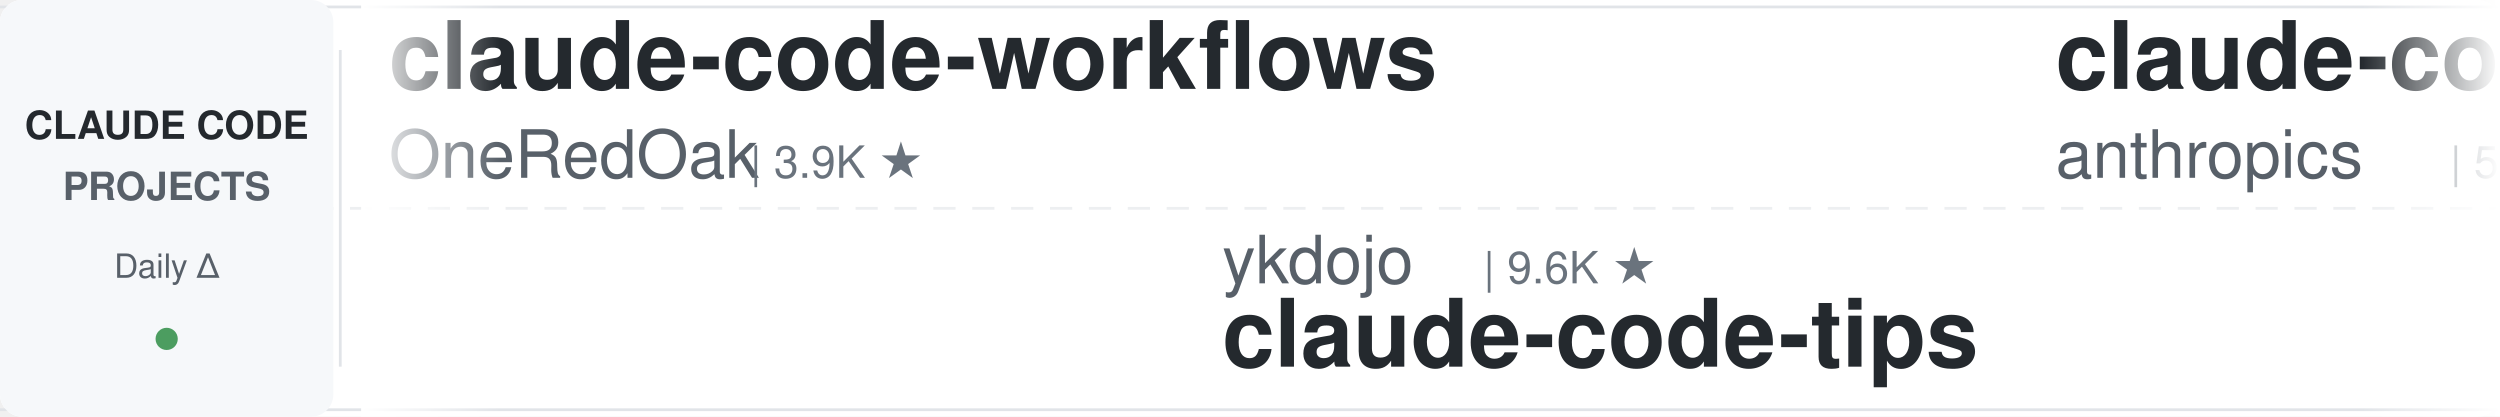
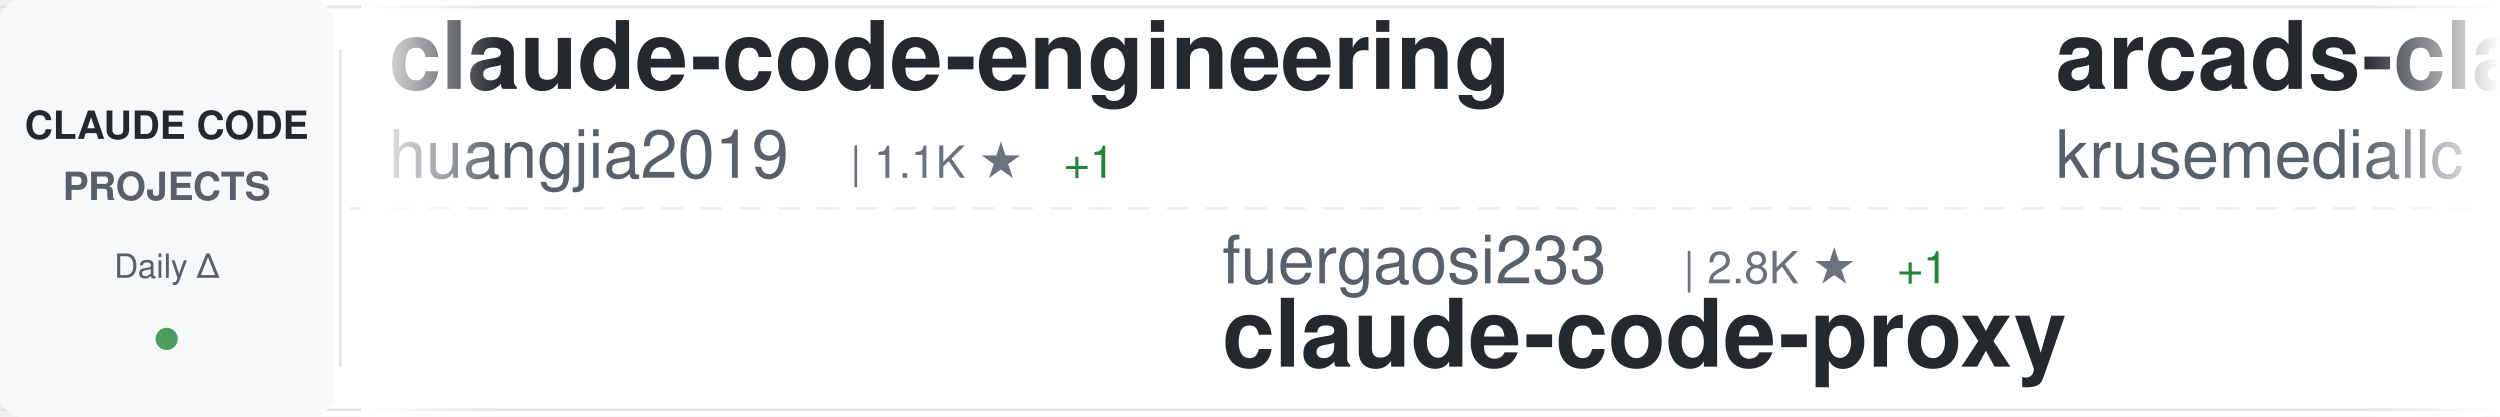
<svg xmlns="http://www.w3.org/2000/svg" width="900" height="150">
  <defs>
    <linearGradient id="awesomeLeftFade" x1="0%" y1="0%" x2="100%" y2="0%">
      <stop offset="0%" style="stop-color:#ffffff;stop-opacity:1" />
      <stop offset="100%" style="stop-color:#ffffff;stop-opacity:0" />
    </linearGradient>
    <linearGradient id="awesomeRightFade" x1="0%" y1="0%" x2="100%" y2="0%">
      <stop offset="0%" style="stop-color:#ffffff;stop-opacity:0" />
      <stop offset="100%" style="stop-color:#ffffff;stop-opacity:1" />
    </linearGradient>
  </defs>
  <rect width="900" height="150" fill="#ffffff" rx="8" />
  <rect x="0" y="2" width="900" height="1" fill="#e1e4e8" />
  <rect x="0" y="147" width="900" height="1" fill="#e1e4e8" />
  <line x1="0" y1="75" x2="900" y2="75" stroke="#e1e4e8" stroke-width="1" stroke-dasharray="8 6" opacity="0.6" />
  <rect x="0" y="0" width="120" height="150" fill="#f6f8fa" rx="8" />
  <text x="60" y="50" font-family="-apple-system, BlinkMacSystemFont, 'Segoe UI', Helvetica, Arial, sans-serif" font-size="14" font-weight="600" fill="#24292e" text-anchor="middle">CLAUDE CODE</text>
  <text x="60" y="72" font-family="-apple-system, BlinkMacSystemFont, 'Segoe UI', Helvetica, Arial, sans-serif" font-size="14" font-weight="600" fill="#586069" text-anchor="middle">PROJECTS</text>
  <text x="60" y="100" font-family="-apple-system, BlinkMacSystemFont, 'Segoe UI', Helvetica, Arial, sans-serif" font-size="12" font-weight="500" fill="#586069" text-anchor="middle">Daily Δ</text>
  <circle cx="60" cy="122" r="4" fill="#22863a" opacity="0.8" />
  <rect x="122" y="18" width="1" height="114" fill="#e1e4e8" />
  <clipPath id="awesomeTickerClip">
    <rect x="130" y="0" width="770" height="150" />
  </clipPath>
  <g clip-path="url(#awesomeTickerClip)">
    <g id="awesomeTickerItems">
      <animateTransform attributeName="transform" attributeType="XML" type="translate" from="0 0" to="-3000 0" dur="54s" repeatCount="indefinite" />
      <g transform="translate(0, 0)">
-         <text x="140" y="32" font-family="-apple-system, BlinkMacSystemFont, 'Segoe UI', Helvetica, Arial, sans-serif" font-size="34" font-weight="600" fill="#24292e">claude-code-workflows</text>
-         <text x="140" y="64" font-family="-apple-system, BlinkMacSystemFont, 'Segoe UI', Helvetica, Arial, sans-serif" font-size="24" font-weight="400" fill="#586069">OneRedOak</text>
-         <text x="270" y="64" font-family="-apple-system, BlinkMacSystemFont, 'Segoe UI', Helvetica, Arial, sans-serif" font-size="16" font-weight="500" fill="#6a737d">| 3.9K ★</text>
+         <text x="140" y="32" font-family="-apple-system, BlinkMacSystemFont, 'Segoe UI', Helvetica, Arial, sans-serif" font-size="34" font-weight="600" fill="#24292e">claude-code-engineering</text>
+         <text x="140" y="64" font-family="-apple-system, BlinkMacSystemFont, 'Segoe UI', Helvetica, Arial, sans-serif" font-size="24" font-weight="400" fill="#586069">huangjia2019</text>
+         <text x="306" y="64" font-family="-apple-system, BlinkMacSystemFont, 'Segoe UI', Helvetica, Arial, sans-serif" font-size="16" font-weight="500" fill="#6a737d">| 1.1K ★</text>
+         <text x="383" y="64" font-family="-apple-system, BlinkMacSystemFont, 'Segoe UI', Helvetica, Arial, sans-serif" font-size="16" font-weight="500" fill="#22863a"> +1</text>
      </g>
      <g transform="translate(300, 0)">
-         <text x="140" y="102" font-family="-apple-system, BlinkMacSystemFont, 'Segoe UI', Helvetica, Arial, sans-serif" font-size="24" font-weight="400" fill="#586069">ykdojo</text>
-         <text x="234" y="102" font-family="-apple-system, BlinkMacSystemFont, 'Segoe UI', Helvetica, Arial, sans-serif" font-size="16" font-weight="500" fill="#6a737d">| 9.6K ★</text>
-         <text x="140" y="132" font-family="-apple-system, BlinkMacSystemFont, 'Segoe UI', Helvetica, Arial, sans-serif" font-size="34" font-weight="600" fill="#24292e">claude-code-tips</text>
+         <text x="140" y="102" font-family="-apple-system, BlinkMacSystemFont, 'Segoe UI', Helvetica, Arial, sans-serif" font-size="24" font-weight="400" fill="#586069">fuergaosi233</text>
+         <text x="306" y="102" font-family="-apple-system, BlinkMacSystemFont, 'Segoe UI', Helvetica, Arial, sans-serif" font-size="16" font-weight="500" fill="#6a737d">| 2.8K ★</text>
+         <text x="383" y="102" font-family="-apple-system, BlinkMacSystemFont, 'Segoe UI', Helvetica, Arial, sans-serif" font-size="16" font-weight="500" fill="#22863a"> +1</text>
+         <text x="140" y="132" font-family="-apple-system, BlinkMacSystemFont, 'Segoe UI', Helvetica, Arial, sans-serif" font-size="34" font-weight="600" fill="#24292e">claude-code-proxy</text>
      </g>
      <g transform="translate(600, 0)">
-         <text x="140" y="32" font-family="-apple-system, BlinkMacSystemFont, 'Segoe UI', Helvetica, Arial, sans-serif" font-size="34" font-weight="600" fill="#24292e">claude-code-security-rev...</text>
-         <text x="140" y="64" font-family="-apple-system, BlinkMacSystemFont, 'Segoe UI', Helvetica, Arial, sans-serif" font-size="24" font-weight="400" fill="#586069">anthropics</text>
-         <text x="282" y="64" font-family="-apple-system, BlinkMacSystemFont, 'Segoe UI', Helvetica, Arial, sans-serif" font-size="16" font-weight="500" fill="#6a737d">| 5.8K ★</text>
+         <text x="140" y="32" font-family="-apple-system, BlinkMacSystemFont, 'Segoe UI', Helvetica, Arial, sans-serif" font-size="34" font-weight="600" fill="#24292e">arcads-claude-code</text>
+         <text x="140" y="64" font-family="-apple-system, BlinkMacSystemFont, 'Segoe UI', Helvetica, Arial, sans-serif" font-size="24" font-weight="400" fill="#586069">krusemediallc</text>
+         <text x="318" y="64" font-family="-apple-system, BlinkMacSystemFont, 'Segoe UI', Helvetica, Arial, sans-serif" font-size="16" font-weight="500" fill="#6a737d">| 1.1K ★</text>
+         <text x="395" y="64" font-family="-apple-system, BlinkMacSystemFont, 'Segoe UI', Helvetica, Arial, sans-serif" font-size="16" font-weight="500" fill="#22863a"> +7</text>
      </g>
      <g transform="translate(900, 0)">
        <text x="140" y="102" font-family="-apple-system, BlinkMacSystemFont, 'Segoe UI', Helvetica, Arial, sans-serif" font-size="24" font-weight="400" fill="#586069">feiskyer</text>
        <text x="258" y="102" font-family="-apple-system, BlinkMacSystemFont, 'Segoe UI', Helvetica, Arial, sans-serif" font-size="16" font-weight="500" fill="#6a737d">| 1.6K ★</text>
        <text x="140" y="132" font-family="-apple-system, BlinkMacSystemFont, 'Segoe UI', Helvetica, Arial, sans-serif" font-size="34" font-weight="600" fill="#24292e">claude-code-settings</text>
      </g>
      <g transform="translate(1200, 0)">
-         <text x="140" y="32" font-family="-apple-system, BlinkMacSystemFont, 'Segoe UI', Helvetica, Arial, sans-serif" font-size="34" font-weight="600" fill="#24292e">awesome-claude-code</text>
-         <text x="140" y="64" font-family="-apple-system, BlinkMacSystemFont, 'Segoe UI', Helvetica, Arial, sans-serif" font-size="24" font-weight="400" fill="#586069">jqueryscript</text>
-         <text x="306" y="64" font-family="-apple-system, BlinkMacSystemFont, 'Segoe UI', Helvetica, Arial, sans-serif" font-size="16" font-weight="500" fill="#6a737d">| 494 ★</text>
+         <text x="140" y="32" font-family="-apple-system, BlinkMacSystemFont, 'Segoe UI', Helvetica, Arial, sans-serif" font-size="34" font-weight="600" fill="#24292e">learn-claude-code</text>
+         <text x="140" y="64" font-family="-apple-system, BlinkMacSystemFont, 'Segoe UI', Helvetica, Arial, sans-serif" font-size="24" font-weight="400" fill="#586069">shareAI-lab</text>
+         <text x="294" y="64" font-family="-apple-system, BlinkMacSystemFont, 'Segoe UI', Helvetica, Arial, sans-serif" font-size="16" font-weight="500" fill="#6a737d">| 73.8K ★</text>
+         <text x="380" y="64" font-family="-apple-system, BlinkMacSystemFont, 'Segoe UI', Helvetica, Arial, sans-serif" font-size="16" font-weight="500" fill="#22863a"> +24</text>
      </g>
      <g transform="translate(1500, 0)">
-         <text x="140" y="102" font-family="-apple-system, BlinkMacSystemFont, 'Segoe UI', Helvetica, Arial, sans-serif" font-size="24" font-weight="400" fill="#586069">digitalsamba</text>
-         <text x="306" y="102" font-family="-apple-system, BlinkMacSystemFont, 'Segoe UI', Helvetica, Arial, sans-serif" font-size="16" font-weight="500" fill="#6a737d">| 1.9K ★</text>
-         <text x="383" y="102" font-family="-apple-system, BlinkMacSystemFont, 'Segoe UI', Helvetica, Arial, sans-serif" font-size="16" font-weight="500" fill="#22863a"> +1</text>
-         <text x="140" y="132" font-family="-apple-system, BlinkMacSystemFont, 'Segoe UI', Helvetica, Arial, sans-serif" font-size="34" font-weight="600" fill="#24292e">claude-code-video-toolki...</text>
+         <text x="140" y="102" font-family="-apple-system, BlinkMacSystemFont, 'Segoe UI', Helvetica, Arial, sans-serif" font-size="24" font-weight="400" fill="#586069">ccplugins</text>
+         <text x="270" y="102" font-family="-apple-system, BlinkMacSystemFont, 'Segoe UI', Helvetica, Arial, sans-serif" font-size="16" font-weight="500" fill="#6a737d">| 902 ★</text>
+         <text x="338" y="102" font-family="-apple-system, BlinkMacSystemFont, 'Segoe UI', Helvetica, Arial, sans-serif" font-size="16" font-weight="500" fill="#22863a"> +902</text>
+         <text x="140" y="132" font-family="-apple-system, BlinkMacSystemFont, 'Segoe UI', Helvetica, Arial, sans-serif" font-size="34" font-weight="600" fill="#24292e">awesome-claude-code-plug...</text>
      </g>
      <g transform="translate(1800, 0)">
-         <text x="140" y="32" font-family="-apple-system, BlinkMacSystemFont, 'Segoe UI', Helvetica, Arial, sans-serif" font-size="34" font-weight="600" fill="#24292e">Claude-Code</text>
-         <text x="140" y="64" font-family="-apple-system, BlinkMacSystemFont, 'Segoe UI', Helvetica, Arial, sans-serif" font-size="24" font-weight="400" fill="#586069">pengchengneo</text>
-         <text x="306" y="64" font-family="-apple-system, BlinkMacSystemFont, 'Segoe UI', Helvetica, Arial, sans-serif" font-size="16" font-weight="500" fill="#6a737d">| 1.7K ★</text>
+         <text x="140" y="32" font-family="-apple-system, BlinkMacSystemFont, 'Segoe UI', Helvetica, Arial, sans-serif" font-size="34" font-weight="600" fill="#24292e">claude-code-source-code</text>
+         <text x="140" y="64" font-family="-apple-system, BlinkMacSystemFont, 'Segoe UI', Helvetica, Arial, sans-serif" font-size="24" font-weight="400" fill="#586069">777genius</text>
+         <text x="270" y="64" font-family="-apple-system, BlinkMacSystemFont, 'Segoe UI', Helvetica, Arial, sans-serif" font-size="16" font-weight="500" fill="#6a737d">| 925 ★</text>
+       </g>
+       <g transform="translate(2100, 0)">
+         <text x="140" y="102" font-family="-apple-system, BlinkMacSystemFont, 'Segoe UI', Helvetica, Arial, sans-serif" font-size="24" font-weight="400" fill="#586069">Pimzino</text>
+         <text x="246" y="102" font-family="-apple-system, BlinkMacSystemFont, 'Segoe UI', Helvetica, Arial, sans-serif" font-size="16" font-weight="500" fill="#6a737d">| 3.8K ★</text>
+         <text x="323" y="102" font-family="-apple-system, BlinkMacSystemFont, 'Segoe UI', Helvetica, Arial, sans-serif" font-size="16" font-weight="500" fill="#22863a"> +2</text>
+         <text x="140" y="132" font-family="-apple-system, BlinkMacSystemFont, 'Segoe UI', Helvetica, Arial, sans-serif" font-size="34" font-weight="600" fill="#24292e">claude-code-spec-workflo...</text>
+       </g>
+       <g transform="translate(2400, 0)">
+         <text x="140" y="32" font-family="-apple-system, BlinkMacSystemFont, 'Segoe UI', Helvetica, Arial, sans-serif" font-size="34" font-weight="600" fill="#24292e">Dive-into-Claude-Code</text>
+         <text x="140" y="64" font-family="-apple-system, BlinkMacSystemFont, 'Segoe UI', Helvetica, Arial, sans-serif" font-size="24" font-weight="400" fill="#586069">VILA-Lab</text>
+         <text x="258" y="64" font-family="-apple-system, BlinkMacSystemFont, 'Segoe UI', Helvetica, Arial, sans-serif" font-size="16" font-weight="500" fill="#6a737d">| 2.0K ★</text>
+       </g>
+       <g transform="translate(2700, 0)">
+         <text x="140" y="102" font-family="-apple-system, BlinkMacSystemFont, 'Segoe UI', Helvetica, Arial, sans-serif" font-size="24" font-weight="400" fill="#586069">andrew-kramer-inno</text>
+         <text x="378" y="102" font-family="-apple-system, BlinkMacSystemFont, 'Segoe UI', Helvetica, Arial, sans-serif" font-size="16" font-weight="500" fill="#6a737d">| 593 ★</text>
+         <text x="140" y="132" font-family="-apple-system, BlinkMacSystemFont, 'Segoe UI', Helvetica, Arial, sans-serif" font-size="34" font-weight="600" fill="#24292e">claude-code-source-build</text>
+       </g>
+       <g transform="translate(3000, 0)">
+         <text x="140" y="32" font-family="-apple-system, BlinkMacSystemFont, 'Segoe UI', Helvetica, Arial, sans-serif" font-size="34" font-weight="600" fill="#24292e">claude-code-engineering</text>
+         <text x="140" y="64" font-family="-apple-system, BlinkMacSystemFont, 'Segoe UI', Helvetica, Arial, sans-serif" font-size="24" font-weight="400" fill="#586069">huangjia2019</text>
+         <text x="306" y="64" font-family="-apple-system, BlinkMacSystemFont, 'Segoe UI', Helvetica, Arial, sans-serif" font-size="16" font-weight="500" fill="#6a737d">| 1.1K ★</text>
        <text x="383" y="64" font-family="-apple-system, BlinkMacSystemFont, 'Segoe UI', Helvetica, Arial, sans-serif" font-size="16" font-weight="500" fill="#22863a"> +1</text>
      </g>
-       <g transform="translate(2100, 0)">
-         <text x="140" y="102" font-family="-apple-system, BlinkMacSystemFont, 'Segoe UI', Helvetica, Arial, sans-serif" font-size="24" font-weight="400" fill="#586069">shanraisshan</text>
-         <text x="306" y="102" font-family="-apple-system, BlinkMacSystemFont, 'Segoe UI', Helvetica, Arial, sans-serif" font-size="16" font-weight="500" fill="#6a737d">| 64.3K ★</text>
-         <text x="392" y="102" font-family="-apple-system, BlinkMacSystemFont, 'Segoe UI', Helvetica, Arial, sans-serif" font-size="16" font-weight="500" fill="#22863a"> +8</text>
-         <text x="140" y="132" font-family="-apple-system, BlinkMacSystemFont, 'Segoe UI', Helvetica, Arial, sans-serif" font-size="34" font-weight="600" fill="#24292e">claude-code-best-practic...</text>
-       </g>
-       <g transform="translate(2400, 0)">
-         <text x="140" y="32" font-family="-apple-system, BlinkMacSystemFont, 'Segoe UI', Helvetica, Arial, sans-serif" font-size="34" font-weight="600" fill="#24292e">claude-code-from-source</text>
-         <text x="140" y="64" font-family="-apple-system, BlinkMacSystemFont, 'Segoe UI', Helvetica, Arial, sans-serif" font-size="24" font-weight="400" fill="#586069">alejandrobalderas</text>
-         <text x="366" y="64" font-family="-apple-system, BlinkMacSystemFont, 'Segoe UI', Helvetica, Arial, sans-serif" font-size="16" font-weight="500" fill="#6a737d">| 2.8K ★</text>
-       </g>
-       <g transform="translate(2700, 0)">
-         <text x="140" y="102" font-family="-apple-system, BlinkMacSystemFont, 'Segoe UI', Helvetica, Arial, sans-serif" font-size="24" font-weight="400" fill="#586069">Alishahryar1</text>
-         <text x="306" y="102" font-family="-apple-system, BlinkMacSystemFont, 'Segoe UI', Helvetica, Arial, sans-serif" font-size="16" font-weight="500" fill="#6a737d">| 45.2K ★</text>
-         <text x="392" y="102" font-family="-apple-system, BlinkMacSystemFont, 'Segoe UI', Helvetica, Arial, sans-serif" font-size="16" font-weight="500" fill="#22863a"> +9</text>
-         <text x="140" y="132" font-family="-apple-system, BlinkMacSystemFont, 'Segoe UI', Helvetica, Arial, sans-serif" font-size="34" font-weight="600" fill="#24292e">free-claude-code</text>
-       </g>
-       <g transform="translate(3000, 0)">
-         <text x="140" y="32" font-family="-apple-system, BlinkMacSystemFont, 'Segoe UI', Helvetica, Arial, sans-serif" font-size="34" font-weight="600" fill="#24292e">claude-code-workflows</text>
-         <text x="140" y="64" font-family="-apple-system, BlinkMacSystemFont, 'Segoe UI', Helvetica, Arial, sans-serif" font-size="24" font-weight="400" fill="#586069">OneRedOak</text>
-         <text x="270" y="64" font-family="-apple-system, BlinkMacSystemFont, 'Segoe UI', Helvetica, Arial, sans-serif" font-size="16" font-weight="500" fill="#6a737d">| 3.9K ★</text>
-       </g>
      <g transform="translate(3300, 0)">
-         <text x="140" y="102" font-family="-apple-system, BlinkMacSystemFont, 'Segoe UI', Helvetica, Arial, sans-serif" font-size="24" font-weight="400" fill="#586069">ykdojo</text>
-         <text x="234" y="102" font-family="-apple-system, BlinkMacSystemFont, 'Segoe UI', Helvetica, Arial, sans-serif" font-size="16" font-weight="500" fill="#6a737d">| 9.6K ★</text>
-         <text x="140" y="132" font-family="-apple-system, BlinkMacSystemFont, 'Segoe UI', Helvetica, Arial, sans-serif" font-size="34" font-weight="600" fill="#24292e">claude-code-tips</text>
+         <text x="140" y="102" font-family="-apple-system, BlinkMacSystemFont, 'Segoe UI', Helvetica, Arial, sans-serif" font-size="24" font-weight="400" fill="#586069">fuergaosi233</text>
+         <text x="306" y="102" font-family="-apple-system, BlinkMacSystemFont, 'Segoe UI', Helvetica, Arial, sans-serif" font-size="16" font-weight="500" fill="#6a737d">| 2.8K ★</text>
+         <text x="383" y="102" font-family="-apple-system, BlinkMacSystemFont, 'Segoe UI', Helvetica, Arial, sans-serif" font-size="16" font-weight="500" fill="#22863a"> +1</text>
+         <text x="140" y="132" font-family="-apple-system, BlinkMacSystemFont, 'Segoe UI', Helvetica, Arial, sans-serif" font-size="34" font-weight="600" fill="#24292e">claude-code-proxy</text>
      </g>
      <g transform="translate(3600, 0)">
-         <text x="140" y="32" font-family="-apple-system, BlinkMacSystemFont, 'Segoe UI', Helvetica, Arial, sans-serif" font-size="34" font-weight="600" fill="#24292e">claude-code-security-rev...</text>
-         <text x="140" y="64" font-family="-apple-system, BlinkMacSystemFont, 'Segoe UI', Helvetica, Arial, sans-serif" font-size="24" font-weight="400" fill="#586069">anthropics</text>
-         <text x="282" y="64" font-family="-apple-system, BlinkMacSystemFont, 'Segoe UI', Helvetica, Arial, sans-serif" font-size="16" font-weight="500" fill="#6a737d">| 5.8K ★</text>
+         <text x="140" y="32" font-family="-apple-system, BlinkMacSystemFont, 'Segoe UI', Helvetica, Arial, sans-serif" font-size="34" font-weight="600" fill="#24292e">arcads-claude-code</text>
+         <text x="140" y="64" font-family="-apple-system, BlinkMacSystemFont, 'Segoe UI', Helvetica, Arial, sans-serif" font-size="24" font-weight="400" fill="#586069">krusemediallc</text>
+         <text x="318" y="64" font-family="-apple-system, BlinkMacSystemFont, 'Segoe UI', Helvetica, Arial, sans-serif" font-size="16" font-weight="500" fill="#6a737d">| 1.1K ★</text>
+         <text x="395" y="64" font-family="-apple-system, BlinkMacSystemFont, 'Segoe UI', Helvetica, Arial, sans-serif" font-size="16" font-weight="500" fill="#22863a"> +7</text>
      </g>
      <g transform="translate(3900, 0)">
        <text x="140" y="102" font-family="-apple-system, BlinkMacSystemFont, 'Segoe UI', Helvetica, Arial, sans-serif" font-size="24" font-weight="400" fill="#586069">feiskyer</text>
        <text x="258" y="102" font-family="-apple-system, BlinkMacSystemFont, 'Segoe UI', Helvetica, Arial, sans-serif" font-size="16" font-weight="500" fill="#6a737d">| 1.6K ★</text>
        <text x="140" y="132" font-family="-apple-system, BlinkMacSystemFont, 'Segoe UI', Helvetica, Arial, sans-serif" font-size="34" font-weight="600" fill="#24292e">claude-code-settings</text>
      </g>
    </g>
  </g>
  <rect x="130" y="0" width="50" height="150" fill="url(#awesomeLeftFade)" />
  <rect x="850" y="0" width="50" height="150" fill="url(#awesomeRightFade)" />
</svg>
